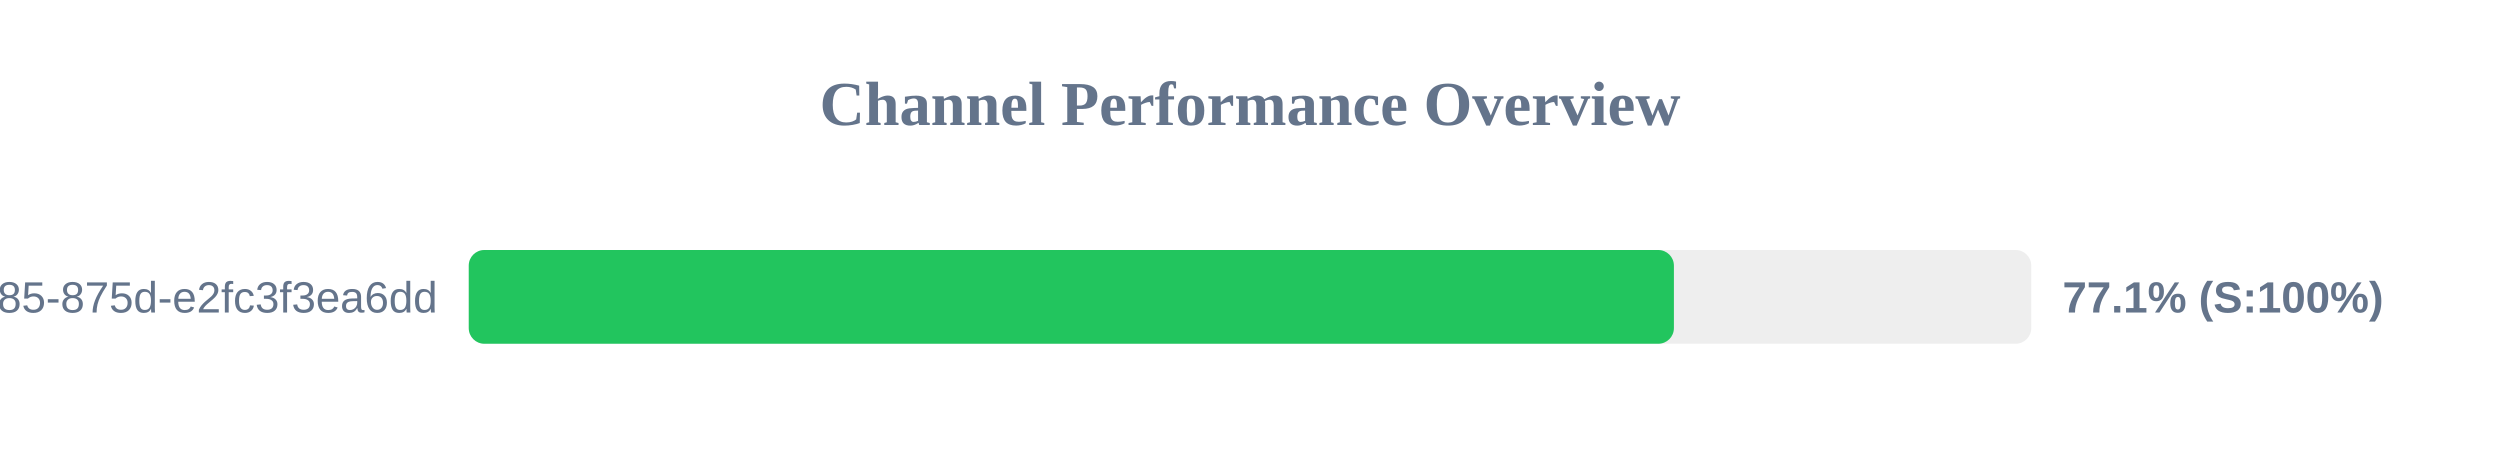
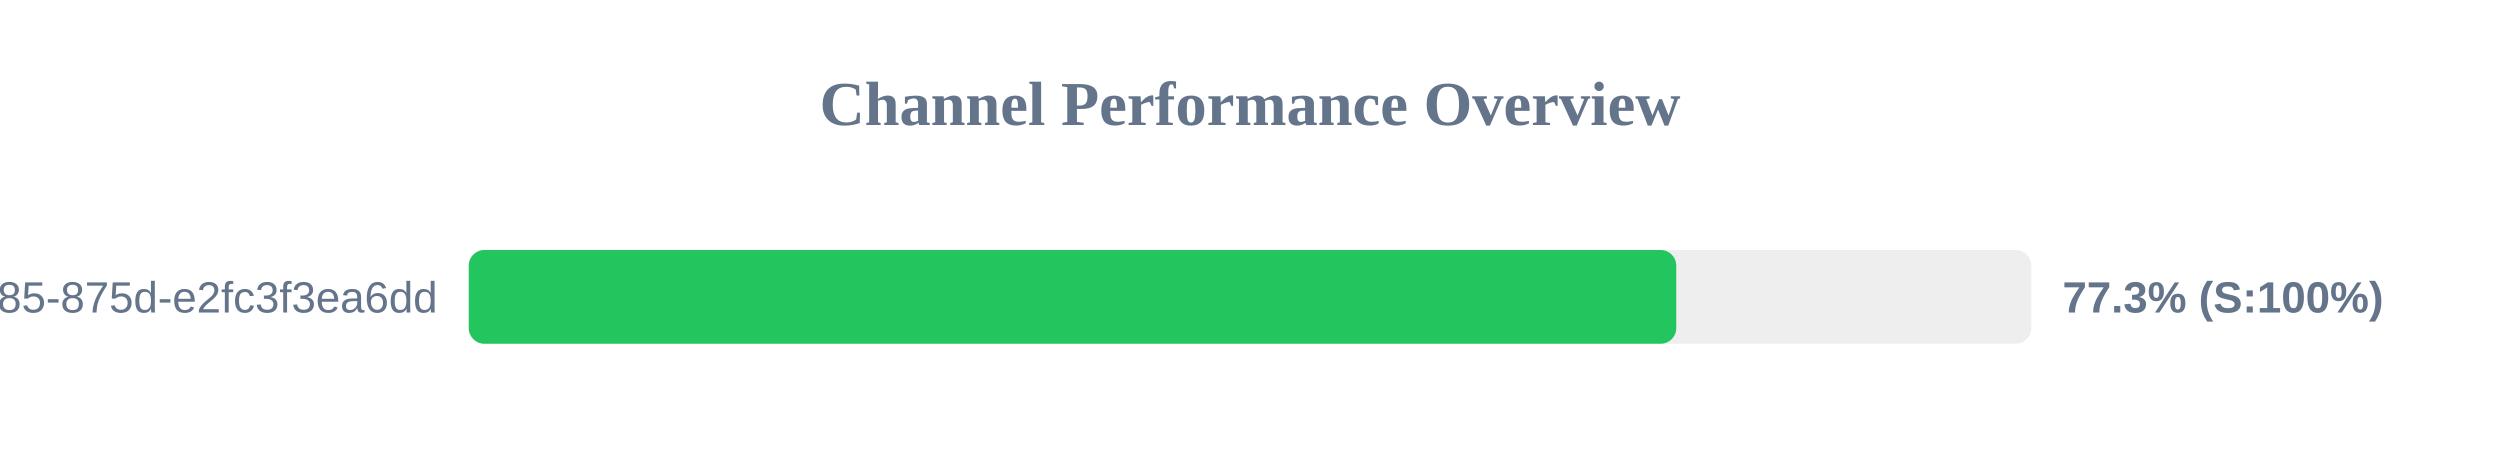
<svg xmlns="http://www.w3.org/2000/svg" width="800" height="150" version="1.1">
  <style>
        .row { font: 14px Arial; fill: #64748b; }
        .score { font: bold 14px Arial; fill: #64748b; }
    </style>
  <text x="400" y="40" text-anchor="middle" font-size="20px" font-weight="bold" fill="#64748b">Channel Performance Overview</text>
  <rect x="150" y="80" width="500" height="30" fill="#eee" rx="5" />
-   <rect x="150" y="80" width="385.65" height="30" fill="#22c55e" rx="5" />
+   <rect x="150" y="80" width="386.4" height="30" fill="#22c55e" rx="5" />
  <text x="140" y="100" text-anchor="end" class="row">?uuid=1045aedf-053c-4585-875d-e2fc3f3ea6dd</text>
-   <text x="660" y="100" text-anchor="start" class="score">77.1% (S:100%)</text>
+   <text x="660" y="100" text-anchor="start" class="score">77.3% (S:100%)</text>
</svg>
